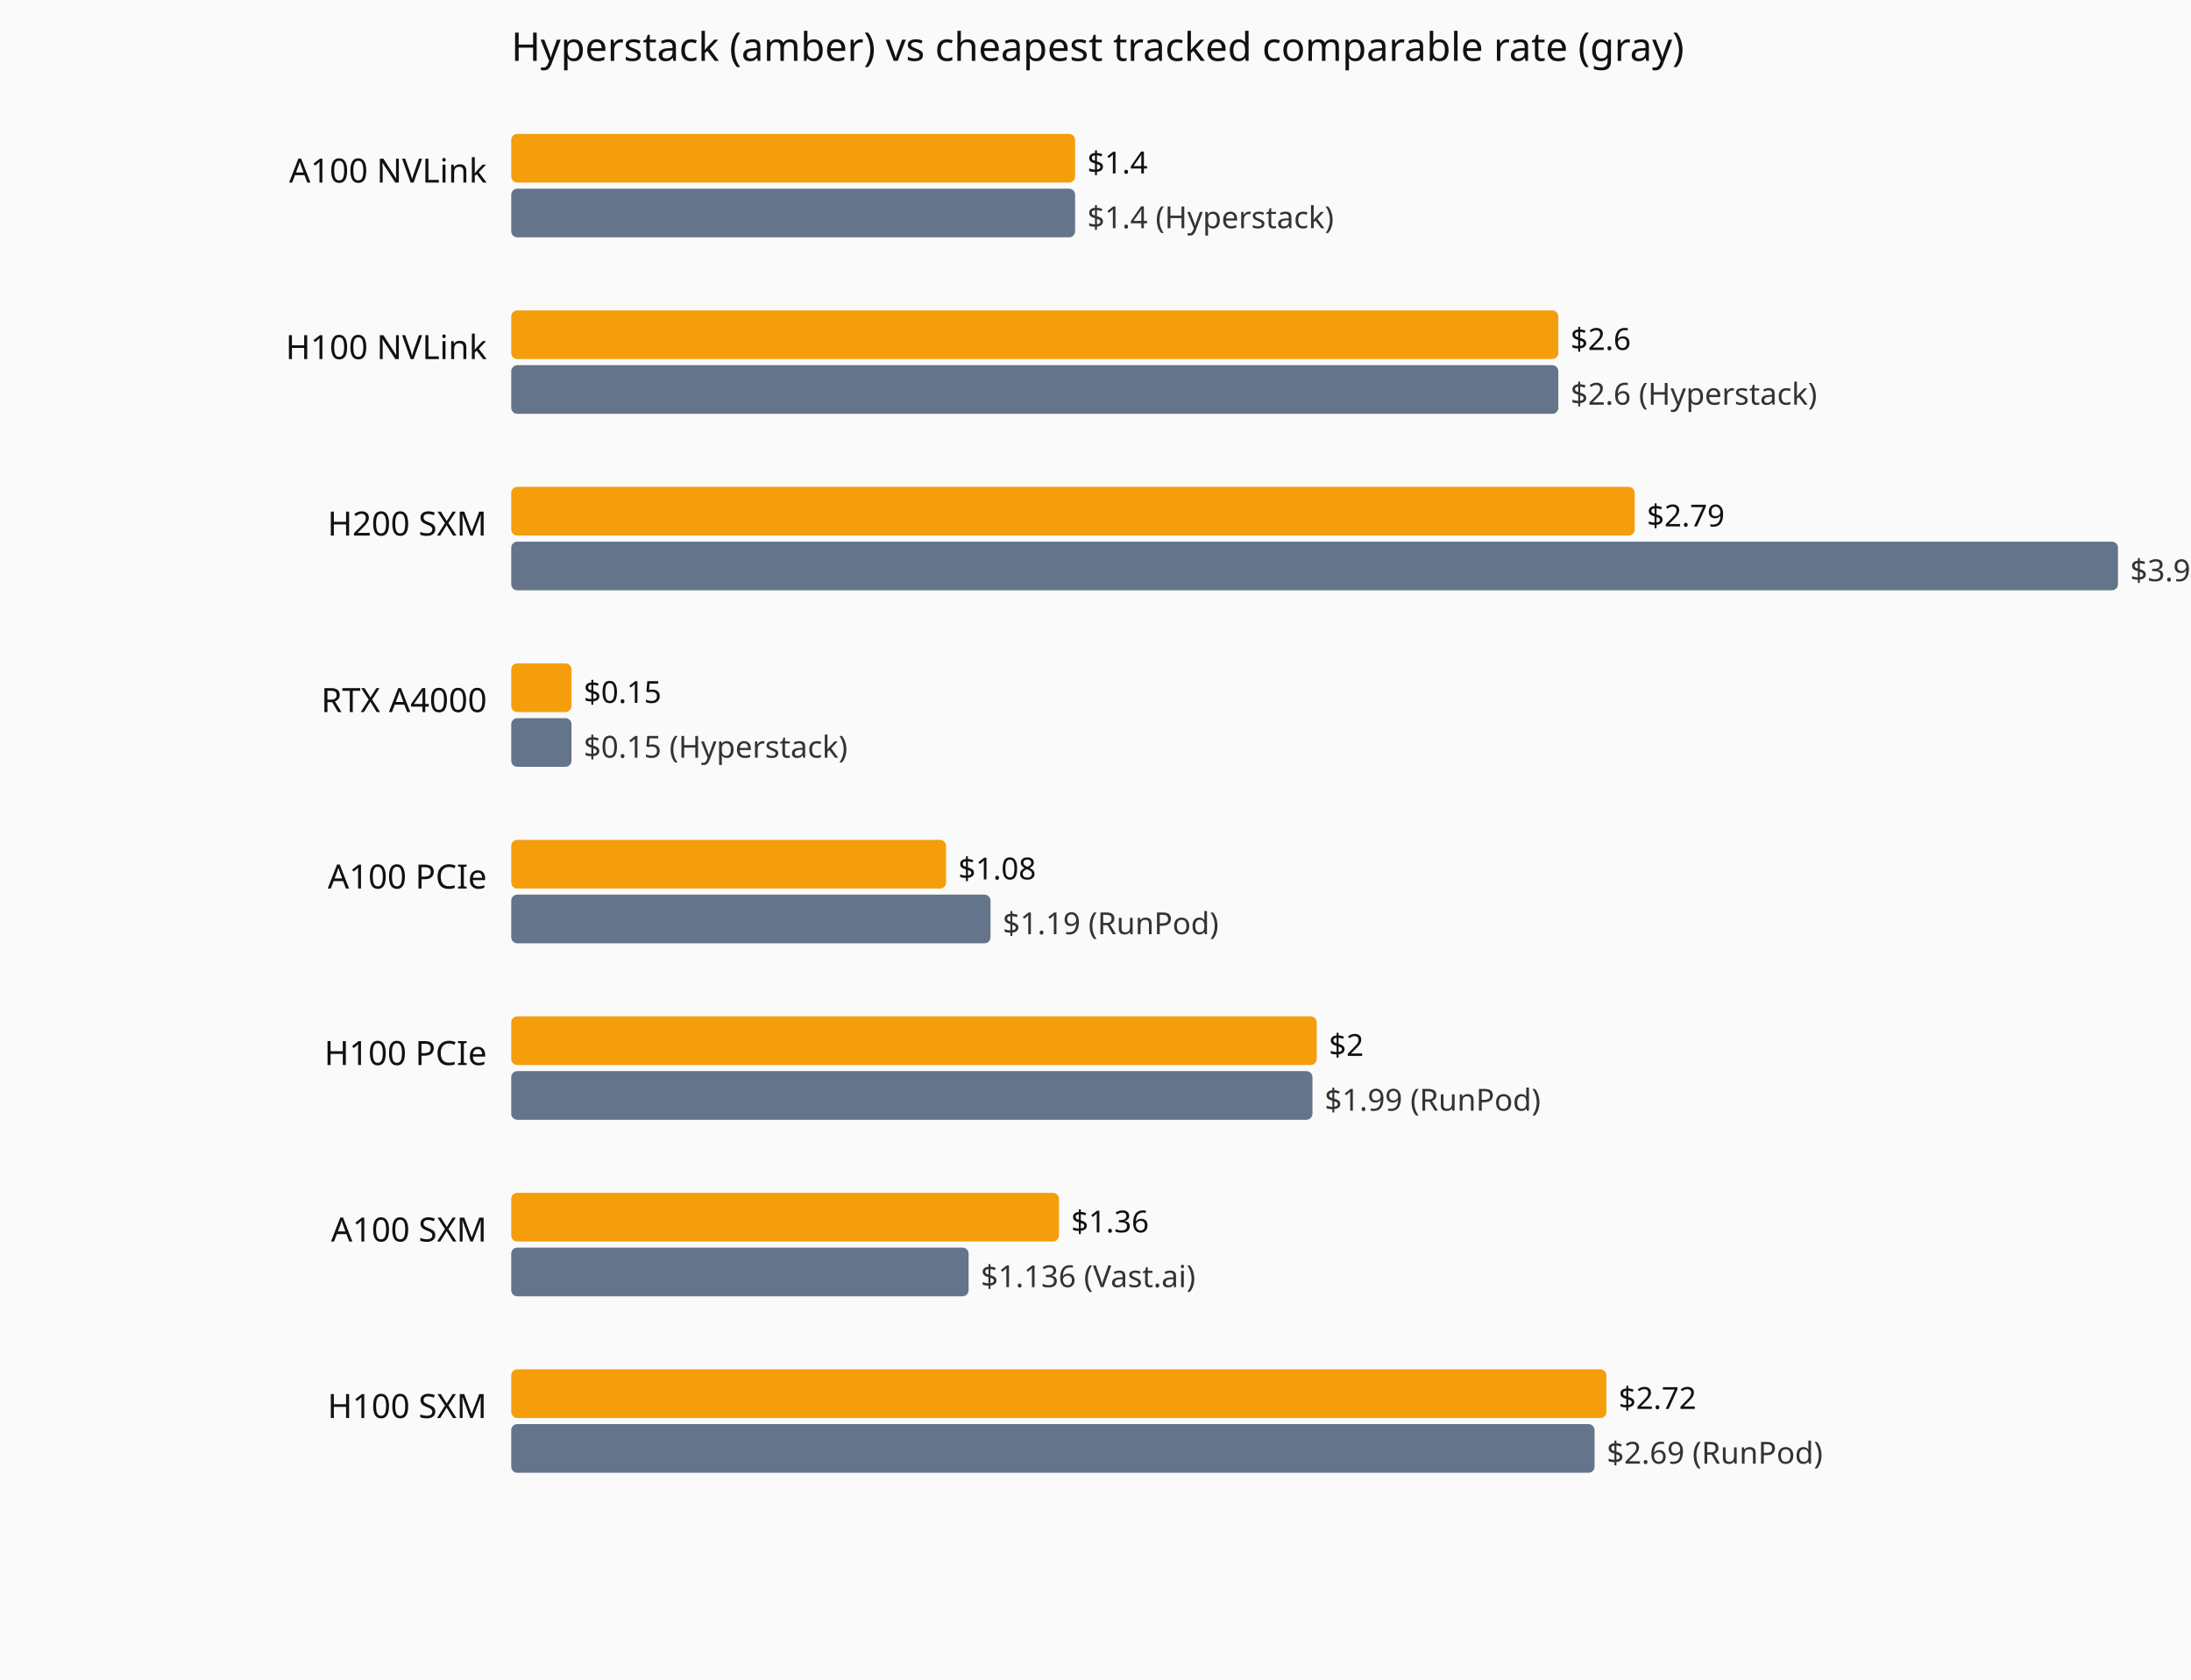
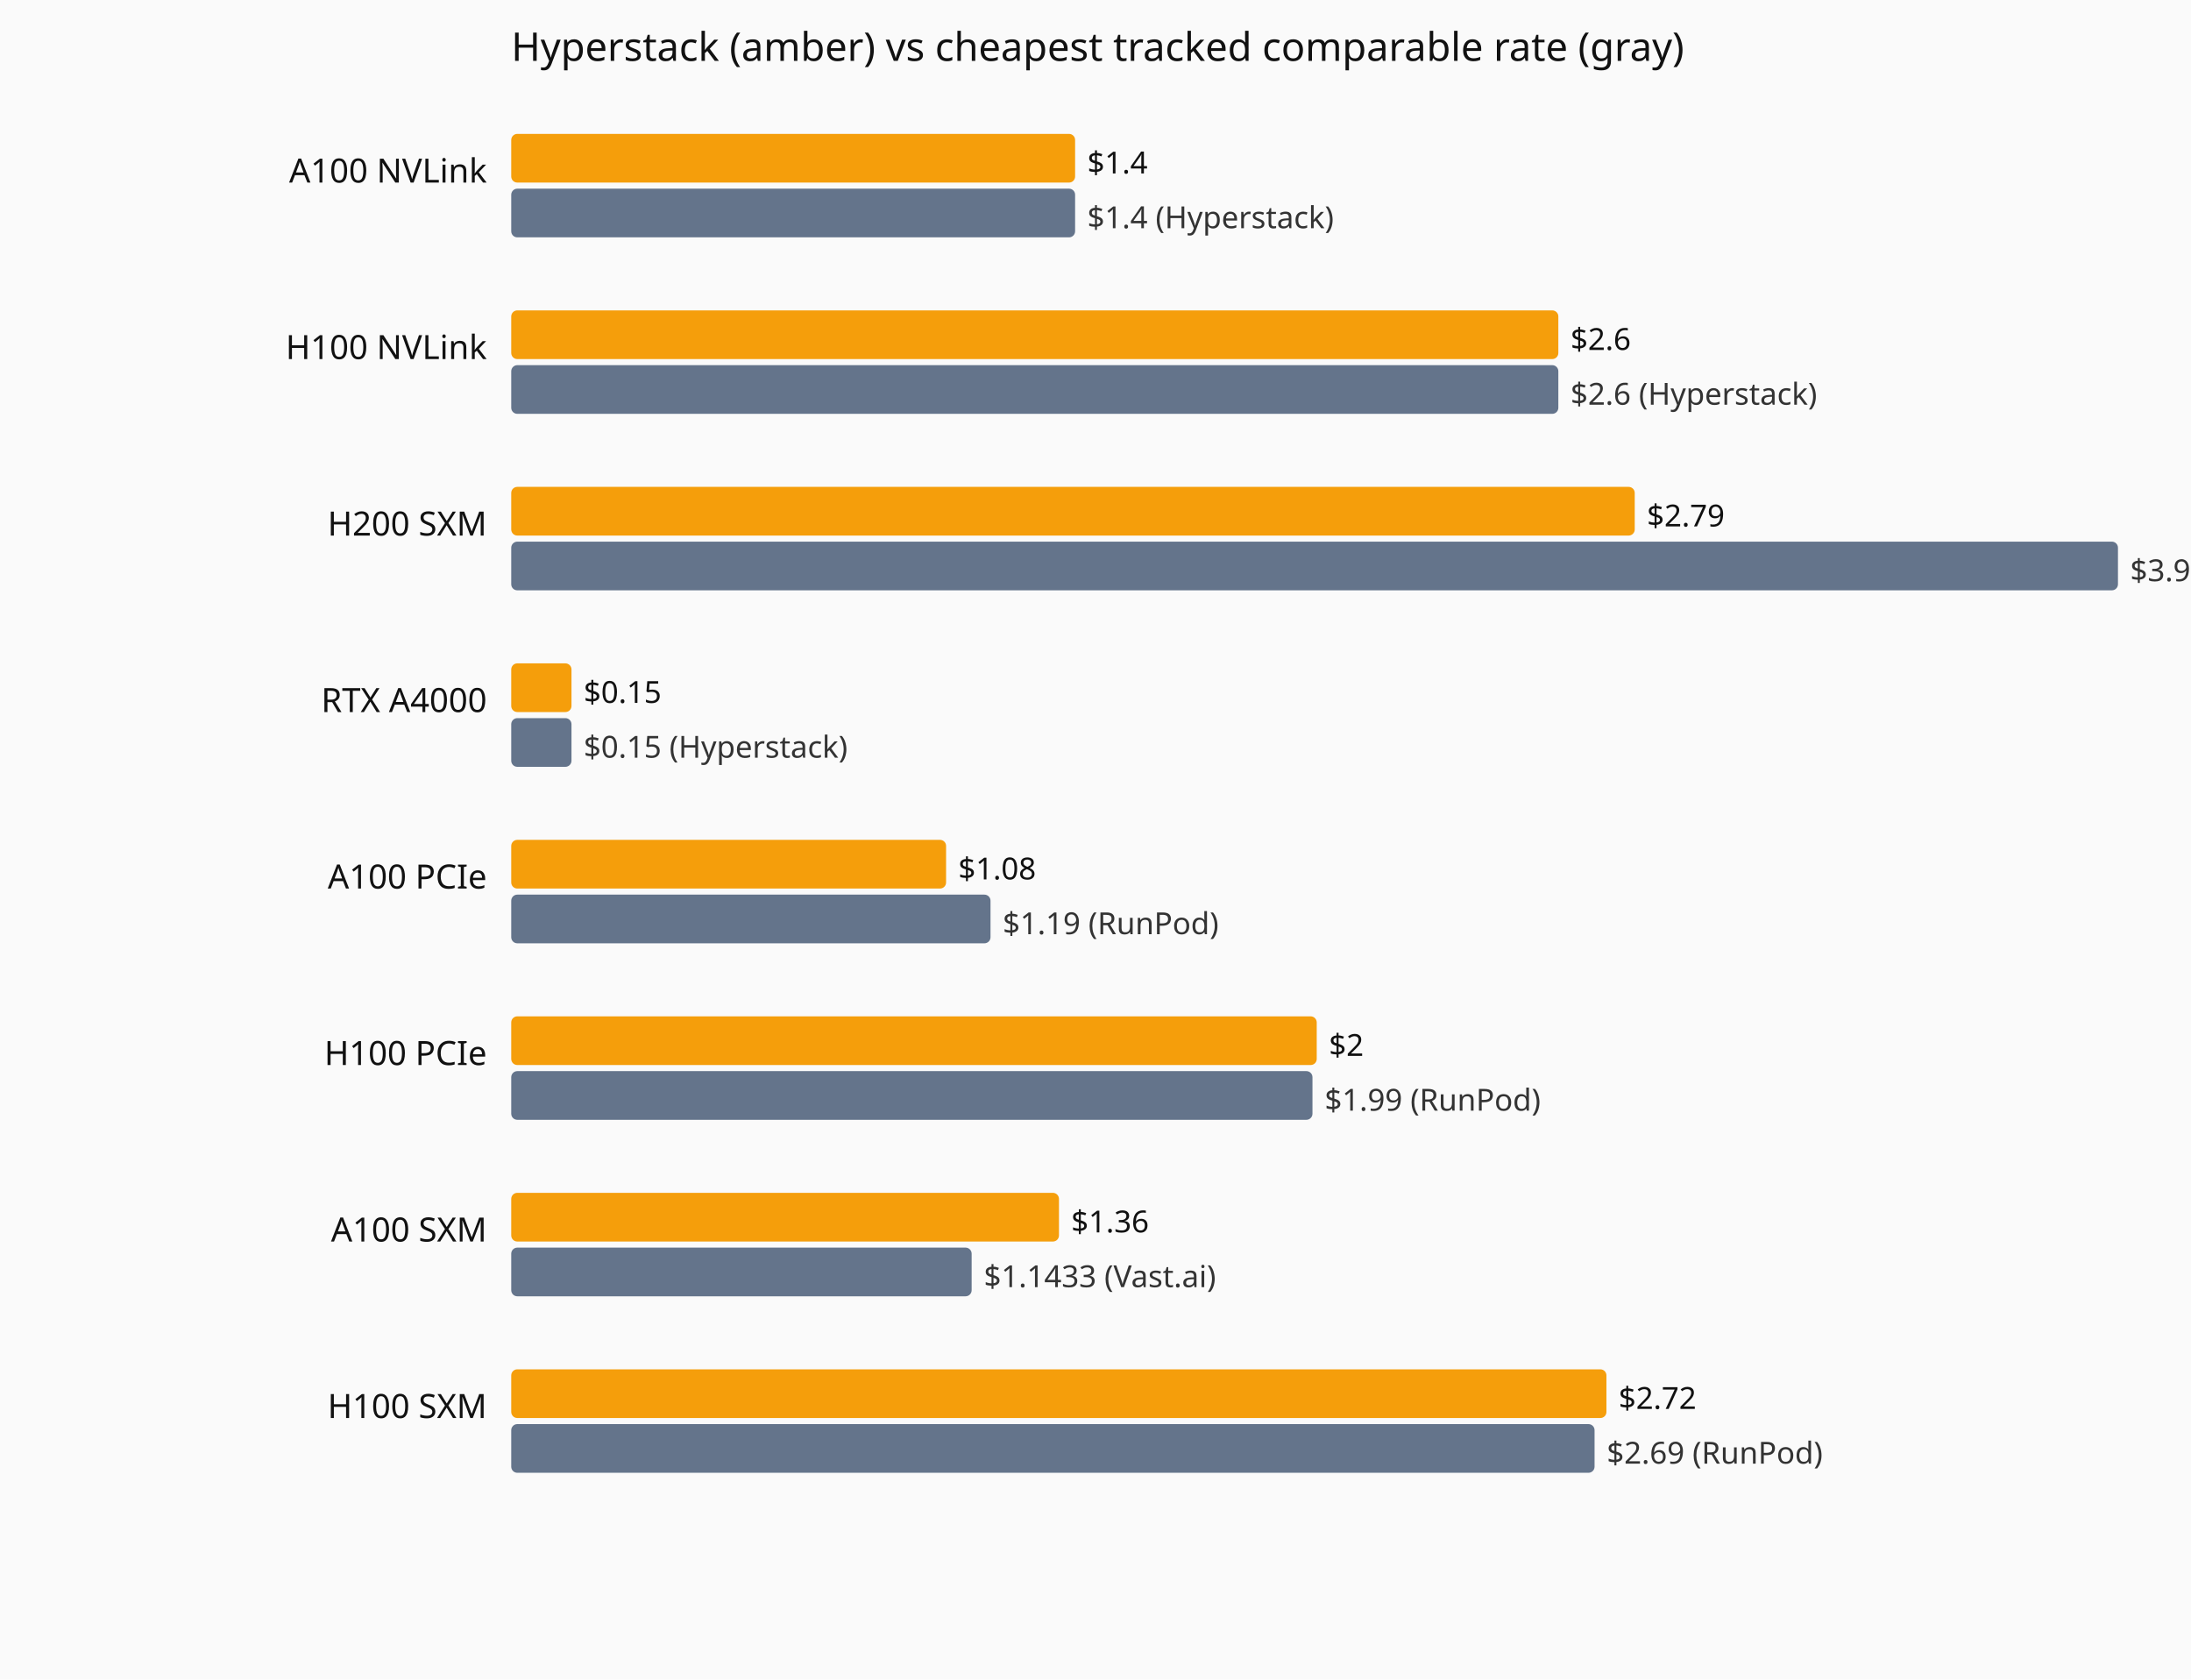
<svg xmlns="http://www.w3.org/2000/svg" viewBox="0 0 720 552" role="img" aria-label="Current hourly rate versus the cheapest tracked vendor, by GPU model.">
  <rect width="720" height="552" fill="#fafafa" />
  <text x="168" y="20" font-family="system-ui,sans-serif" font-size="13" fill="#111">Hyperstack (amber) vs cheapest tracked comparable rate (gray)</text>
  <text x="160" y="60" text-anchor="end" font-family="system-ui,sans-serif" font-size="11" fill="#111">A100 NVLink</text>
  <rect x="168" y="44" width="185.3" height="16" fill="#f59e0b" rx="2" />
  <text x="357.3" y="57" font-family="system-ui,sans-serif" font-size="10" fill="#111">$1.4</text>
  <rect x="168" y="62" width="185.3" height="16" fill="#64748b" rx="2" />
  <text x="357.3" y="75" font-family="system-ui,sans-serif" font-size="10" fill="#333">$1.4 (Hyperstack)</text>
  <text x="160" y="118" text-anchor="end" font-family="system-ui,sans-serif" font-size="11" fill="#111">H100 NVLink</text>
  <rect x="168" y="102" width="344.1" height="16" fill="#f59e0b" rx="2" />
  <text x="516.1" y="115" font-family="system-ui,sans-serif" font-size="10" fill="#111">$2.6</text>
  <rect x="168" y="120" width="344.1" height="16" fill="#64748b" rx="2" />
  <text x="516.1" y="133" font-family="system-ui,sans-serif" font-size="10" fill="#333">$2.6 (Hyperstack)</text>
  <text x="160" y="176" text-anchor="end" font-family="system-ui,sans-serif" font-size="11" fill="#111">H200 SXM</text>
  <rect x="168" y="160" width="369.2" height="16" fill="#f59e0b" rx="2" />
  <text x="541.2" y="173" font-family="system-ui,sans-serif" font-size="10" fill="#111">$2.79</text>
  <rect x="168" y="178" width="528.0" height="16" fill="#64748b" rx="2" />
  <text x="700.0" y="191" font-family="system-ui,sans-serif" font-size="10" fill="#333">$3.99 (Hyperstack)</text>
  <text x="160" y="234" text-anchor="end" font-family="system-ui,sans-serif" font-size="11" fill="#111">RTX A4000</text>
  <rect x="168" y="218" width="19.8" height="16" fill="#f59e0b" rx="2" />
  <text x="191.8" y="231" font-family="system-ui,sans-serif" font-size="10" fill="#111">$0.15</text>
  <rect x="168" y="236" width="19.8" height="16" fill="#64748b" rx="2" />
  <text x="191.8" y="249" font-family="system-ui,sans-serif" font-size="10" fill="#333">$0.15 (Hyperstack)</text>
  <text x="160" y="292" text-anchor="end" font-family="system-ui,sans-serif" font-size="11" fill="#111">A100 PCIe</text>
  <rect x="168" y="276" width="142.9" height="16" fill="#f59e0b" rx="2" />
  <text x="314.9" y="289" font-family="system-ui,sans-serif" font-size="10" fill="#111">$1.08</text>
  <rect x="168" y="294" width="157.5" height="16" fill="#64748b" rx="2" />
  <text x="329.5" y="307" font-family="system-ui,sans-serif" font-size="10" fill="#333">$1.19 (RunPod)</text>
  <text x="160" y="350" text-anchor="end" font-family="system-ui,sans-serif" font-size="11" fill="#111">H100 PCIe</text>
  <rect x="168" y="334" width="264.7" height="16" fill="#f59e0b" rx="2" />
  <text x="436.7" y="347" font-family="system-ui,sans-serif" font-size="10" fill="#111">$2</text>
  <rect x="168" y="352" width="263.3" height="16" fill="#64748b" rx="2" />
  <text x="435.3" y="365" font-family="system-ui,sans-serif" font-size="10" fill="#333">$1.99 (RunPod)</text>
  <text x="160" y="408" text-anchor="end" font-family="system-ui,sans-serif" font-size="11" fill="#111">A100 SXM</text>
  <rect x="168" y="392" width="180.0" height="16" fill="#f59e0b" rx="2" />
  <text x="352.0" y="405" font-family="system-ui,sans-serif" font-size="10" fill="#111">$1.36</text>
-   <rect x="168" y="410" width="150.3" height="16" fill="#64748b" rx="2" />
-   <text x="322.3" y="423" font-family="system-ui,sans-serif" font-size="10" fill="#333">$1.136 (Vast.ai)</text>
+   <rect x="168" y="410" width="151.3" height="16" fill="#64748b" rx="2" />
+   <text x="323.3" y="423" font-family="system-ui,sans-serif" font-size="10" fill="#333">$1.1433 (Vast.ai)</text>
  <text x="160" y="466" text-anchor="end" font-family="system-ui,sans-serif" font-size="11" fill="#111">H100 SXM</text>
  <rect x="168" y="450" width="359.9" height="16" fill="#f59e0b" rx="2" />
  <text x="531.9" y="463" font-family="system-ui,sans-serif" font-size="10" fill="#111">$2.72</text>
  <rect x="168" y="468" width="356.0" height="16" fill="#64748b" rx="2" />
  <text x="528.0" y="481" font-family="system-ui,sans-serif" font-size="10" fill="#333">$2.69 (RunPod)</text>
</svg>
